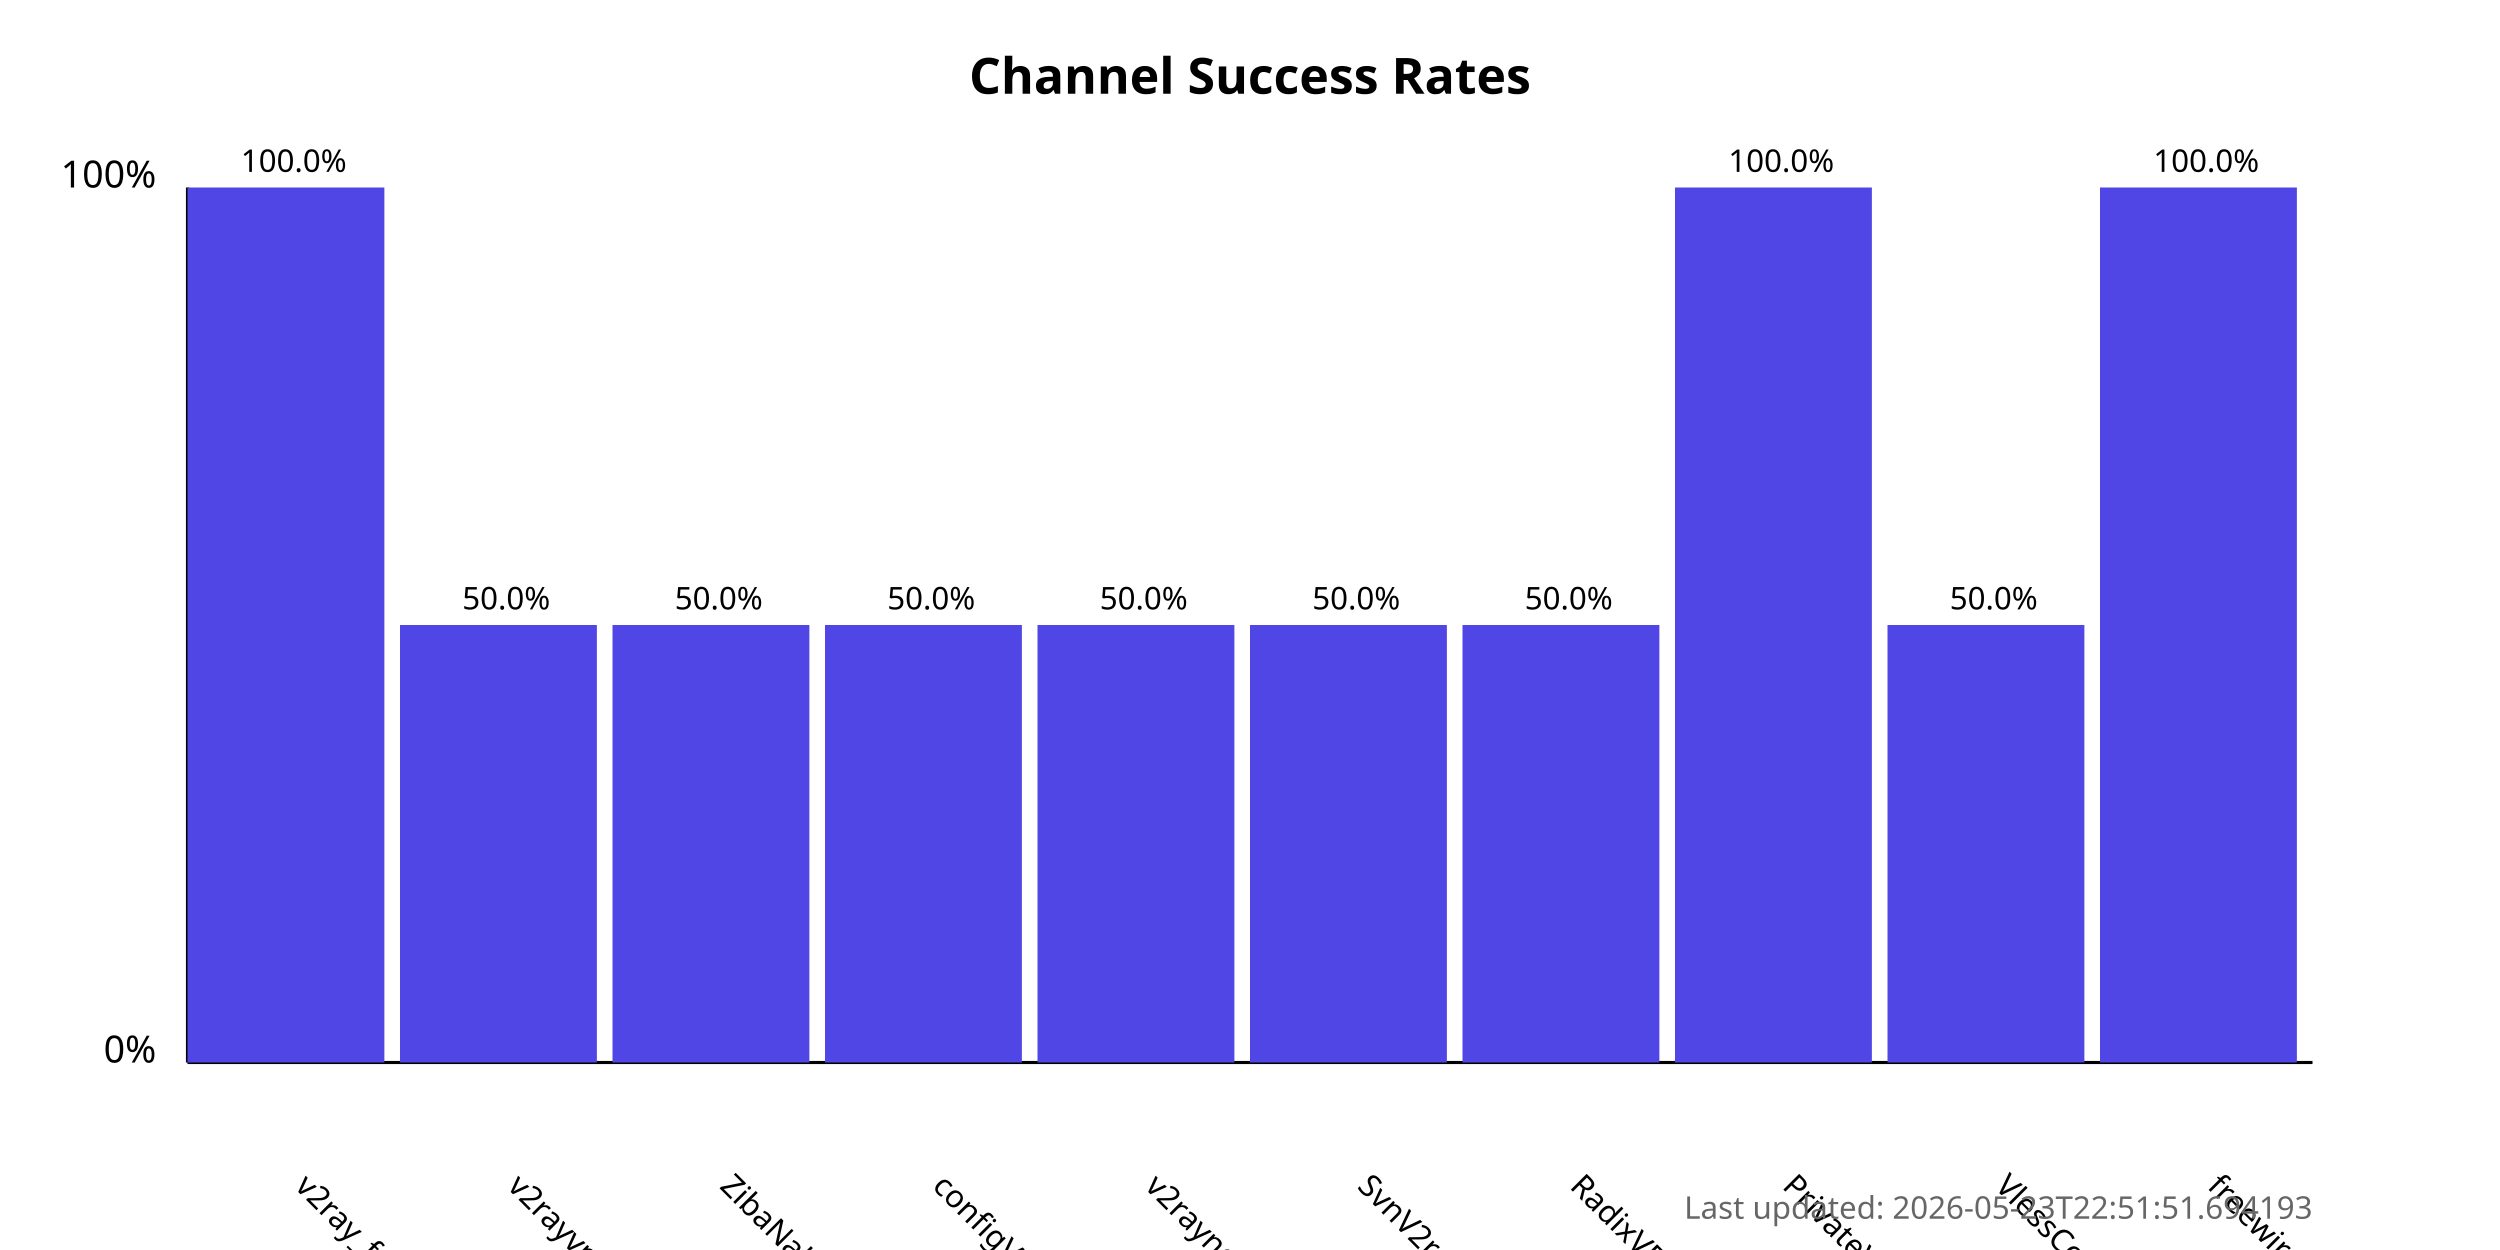
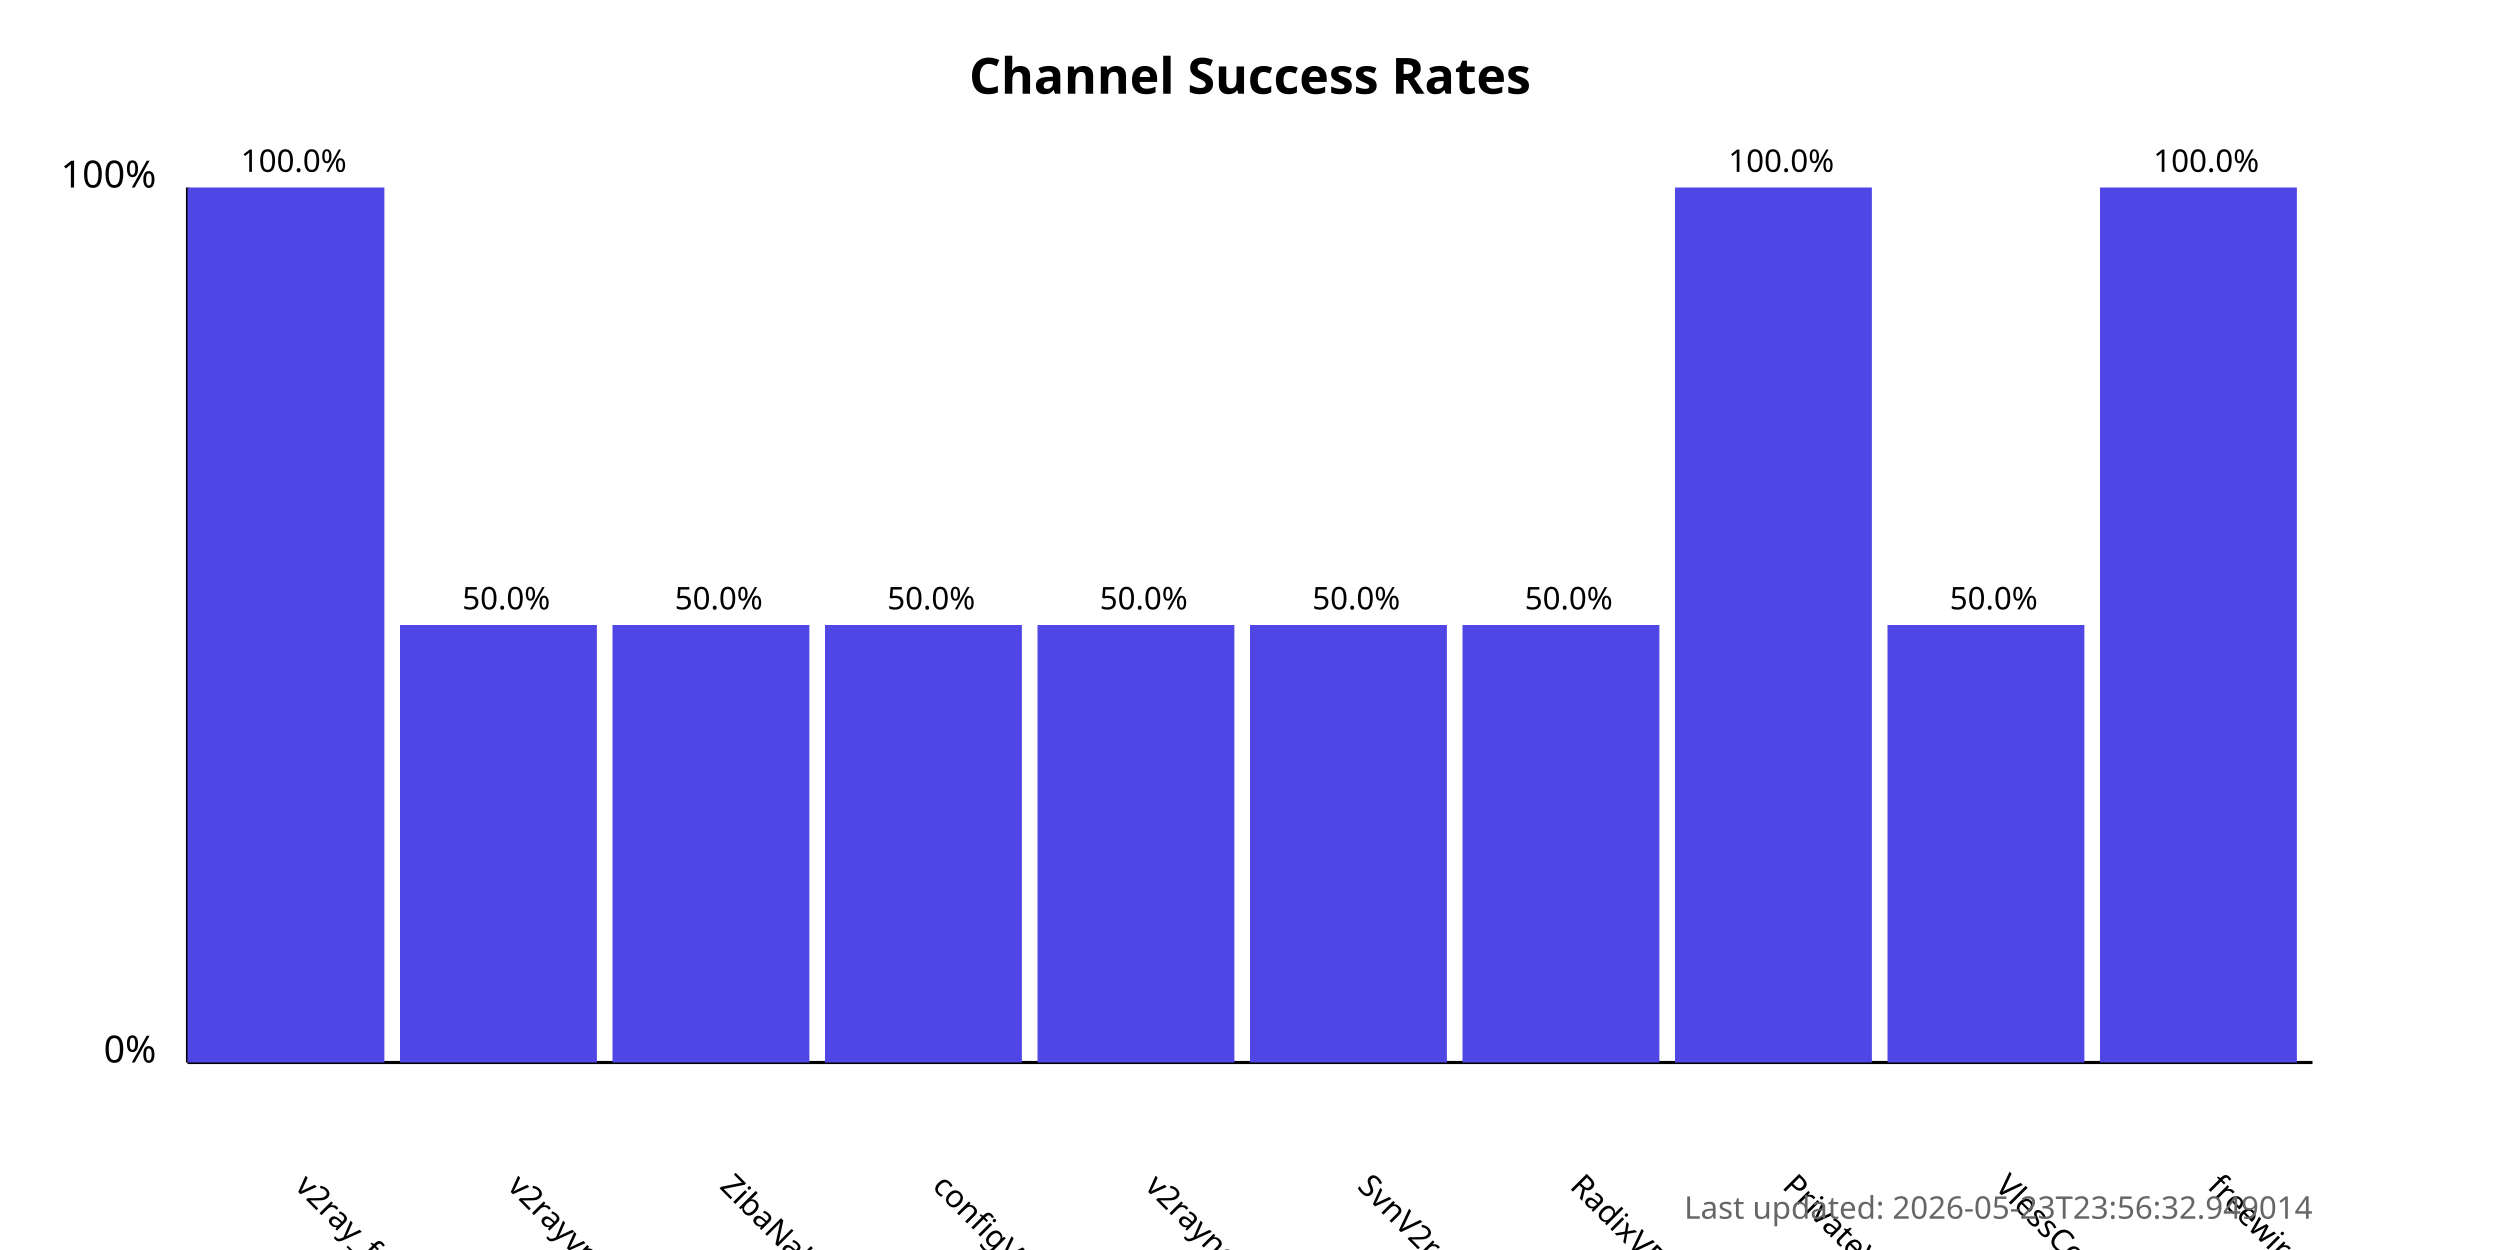
<svg xmlns="http://www.w3.org/2000/svg" width="800" height="400">
  <style>
            .chart-title { font: bold 16px sans-serif; }
            .axis-label { font: 12px sans-serif; }
            .tick-label { font: 10px sans-serif; }
            .bar { fill: #4f46e5; }
            .bar:hover { fill: #6366f1; }
            .timestamp { font: 10px sans-serif; fill: #666; }
        </style>
  <text x="400.0" y="30" text-anchor="middle" class="chart-title">
            Channel Success Rates
        </text>
  <line x1="60" y1="340" x2="60" y2="60" stroke="black" stroke-width="1" />
  <line x1="60" y1="340" x2="740" y2="340" stroke="black" stroke-width="1" />
  <text x="50" y="340" text-anchor="end" class="axis-label">0%</text>
  <text x="50" y="60" text-anchor="end" class="axis-label">100%</text>
  <g>
    <rect x="60" y="60.0" width="63.0" height="280.0" class="bar" />
    <text x="94.0" y="380" transform="rotate(45, 94.0, 380)" text-anchor="start" class="tick-label">
                v2ray_free_conf
            </text>
    <text x="94.0" y="55.0" text-anchor="middle" class="tick-label">
                100.0%
            </text>
  </g>
  <g>
    <rect x="128.0" y="200.0" width="63.0" height="140.0" class="bar" />
    <text x="162.0" y="380" transform="rotate(45, 162.0, 380)" text-anchor="start" class="tick-label">
                v2rayvpno
            </text>
    <text x="162.0" y="195.0" text-anchor="middle" class="tick-label">
                50.0%
            </text>
  </g>
  <g>
    <rect x="196.0" y="200.0" width="63.0" height="140.0" class="bar" />
    <text x="230.0" y="380" transform="rotate(45, 230.0, 380)" text-anchor="start" class="tick-label">
                ZibaNabz
            </text>
    <text x="230.0" y="195.0" text-anchor="middle" class="tick-label">
                50.0%
            </text>
  </g>
  <g>
    <rect x="264.0" y="200.0" width="63.0" height="140.0" class="bar" />
    <text x="298.0" y="380" transform="rotate(45, 298.0, 380)" text-anchor="start" class="tick-label">
                configV2rayForFree
            </text>
    <text x="298.0" y="195.0" text-anchor="middle" class="tick-label">
                50.0%
            </text>
  </g>
  <g>
    <rect x="332.0" y="200.0" width="63.0" height="140.0" class="bar" />
    <text x="366.0" y="380" transform="rotate(45, 366.0, 380)" text-anchor="start" class="tick-label">
                v2rayngvpn
            </text>
    <text x="366.0" y="195.0" text-anchor="middle" class="tick-label">
                50.0%
            </text>
  </g>
  <g>
    <rect x="400.0" y="200.0" width="63.0" height="140.0" class="bar" />
    <text x="434.0" y="380" transform="rotate(45, 434.0, 380)" text-anchor="start" class="tick-label">
                SvnV2ray
            </text>
    <text x="434.0" y="195.0" text-anchor="middle" class="tick-label">
                50.0%
            </text>
  </g>
  <g>
    <rect x="468.0" y="200.0" width="63.0" height="140.0" class="bar" />
    <text x="502.0" y="380" transform="rotate(45, 502.0, 380)" text-anchor="start" class="tick-label">
                RadixVPN
            </text>
    <text x="502.0" y="195.0" text-anchor="middle" class="tick-label">
                50.0%
            </text>
  </g>
  <g>
    <rect x="536.0" y="60.0" width="63.0" height="280.0" class="bar" />
    <text x="570.0" y="380" transform="rotate(45, 570.0, 380)" text-anchor="start" class="tick-label">
                PrivateVPNs
            </text>
    <text x="570.0" y="55.0" text-anchor="middle" class="tick-label">
                100.0%
            </text>
  </g>
  <g>
    <rect x="604.0" y="200.0" width="63.0" height="140.0" class="bar" />
    <text x="638.0" y="380" transform="rotate(45, 638.0, 380)" text-anchor="start" class="tick-label">
                VlessConfig
            </text>
    <text x="638.0" y="195.0" text-anchor="middle" class="tick-label">
                50.0%
            </text>
  </g>
  <g>
    <rect x="672.0" y="60.0" width="63.0" height="280.0" class="bar" />
    <text x="706.0" y="380" transform="rotate(45, 706.0, 380)" text-anchor="start" class="tick-label">
                freewireguard
            </text>
    <text x="706.0" y="55.0" text-anchor="middle" class="tick-label">
                100.0%
            </text>
  </g>
  <text x="740" y="390" text-anchor="end" class="timestamp">
-             Last updated: 2026-05-23T22:51:51.694193
+             Last updated: 2026-05-23T23:56:32.949014
        </text>
</svg>
